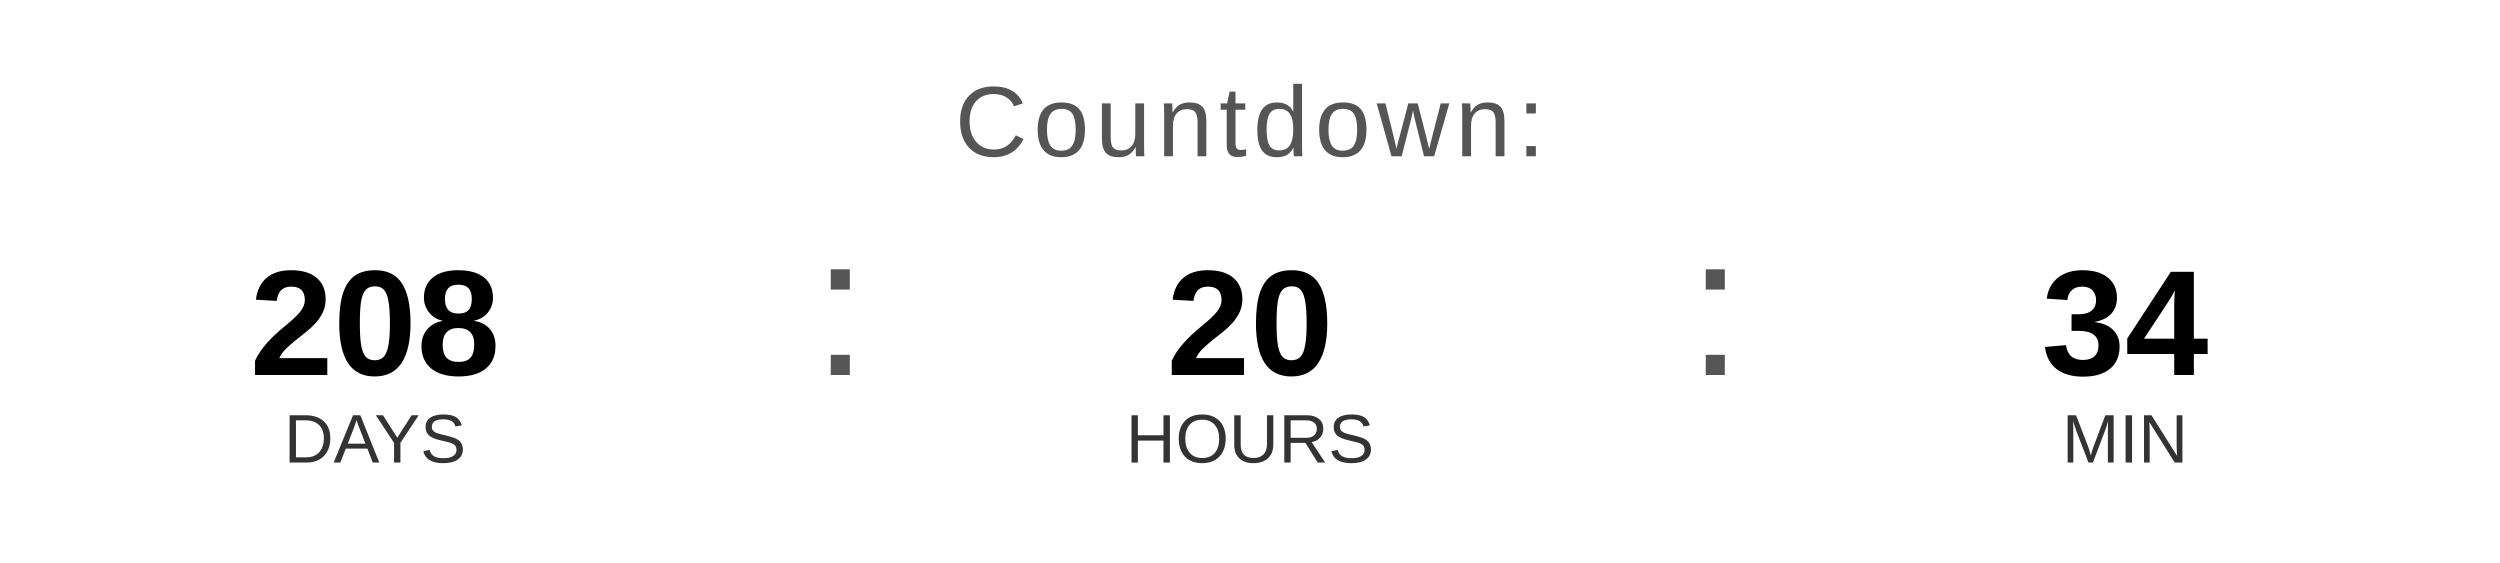
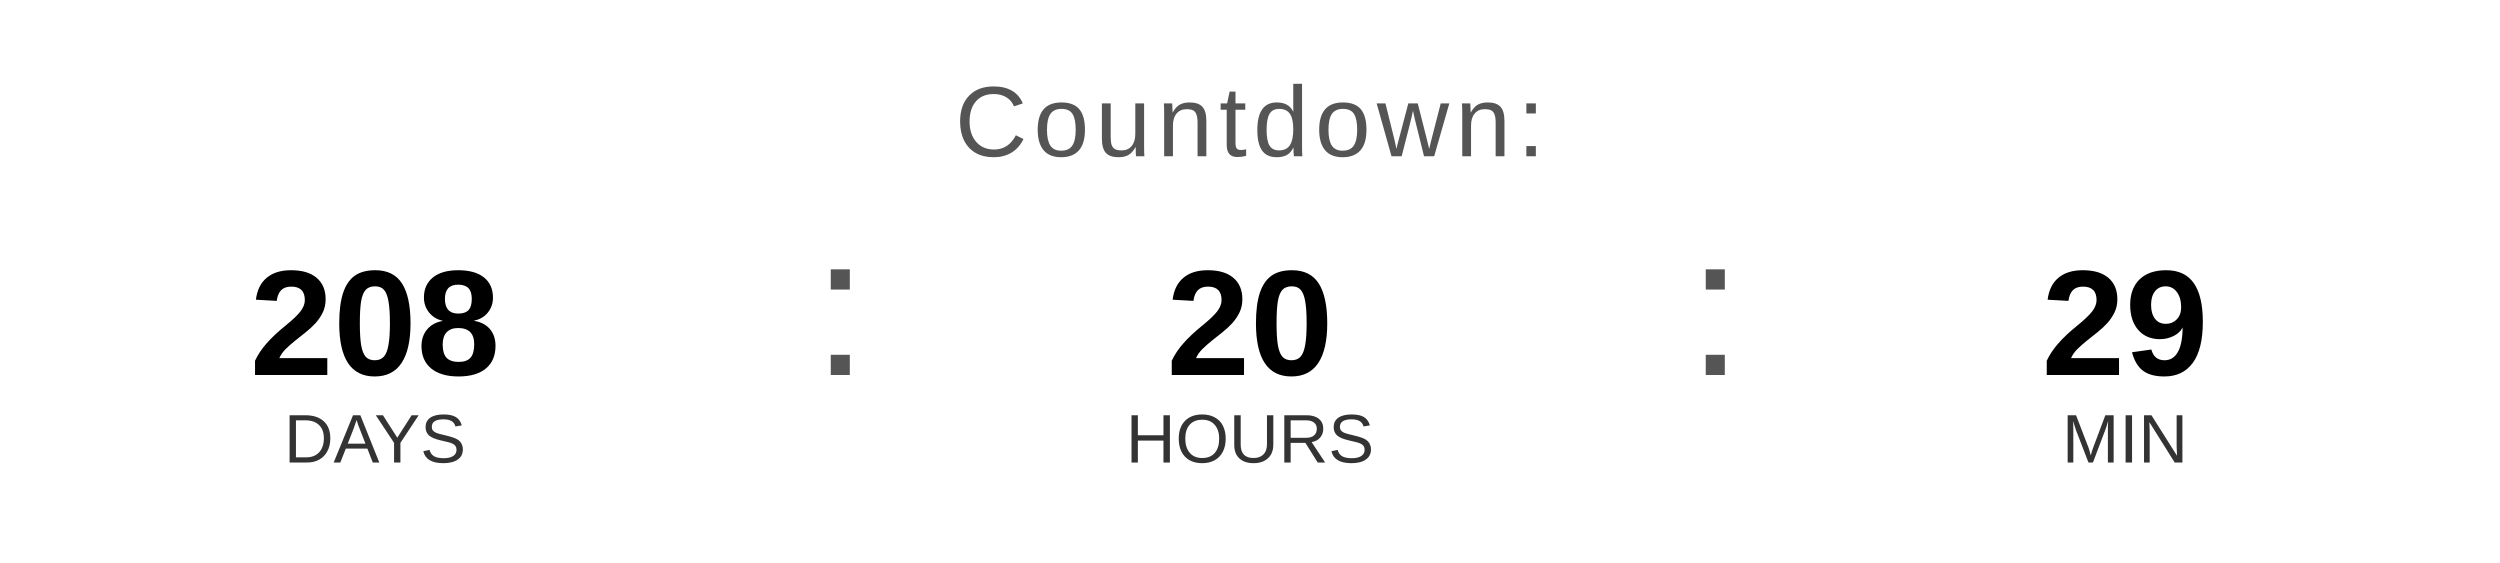
<svg xmlns="http://www.w3.org/2000/svg" width="400" height="90" viewBox="0 0 400 90">
  <text x="200" y="25" font-family="Arial, Helvetica, sans-serif" font-size="16" fill="#555555" text-anchor="middle" letter-spacing="1">
    Countdown:
  </text>
  <text x="60" y="60" font-family="Arial, Helvetica, sans-serif" font-size="24" font-weight="bold" fill="#000000" text-anchor="middle">208</text>
  <text x="60" y="74" font-family="Arial, Helvetica, sans-serif" font-size="11" fill="#333333" text-anchor="middle">DAYS</text>
  <text x="130" y="60" font-family="Arial, sans-serif" font-size="32" fill="#555555">:</text>
  <text x="200" y="60" font-family="Arial, Helvetica, sans-serif" font-size="24" font-weight="bold" fill="#000000" text-anchor="middle">20</text>
  <text x="200" y="74" font-family="Arial, Helvetica, sans-serif" font-size="11" fill="#333333" text-anchor="middle">HOURS</text>
  <text x="270" y="60" font-family="Arial, sans-serif" font-size="32" fill="#555555">:</text>
-   <text x="340" y="60" font-family="Arial, Helvetica, sans-serif" font-size="24" font-weight="bold" fill="#000000" text-anchor="middle">34</text>
+   <text x="340" y="60" font-family="Arial, Helvetica, sans-serif" font-size="24" font-weight="bold" fill="#000000" text-anchor="middle">29</text>
  <text x="340" y="74" font-family="Arial, Helvetica, sans-serif" font-size="11" fill="#333333" text-anchor="middle">MIN</text>
</svg>
